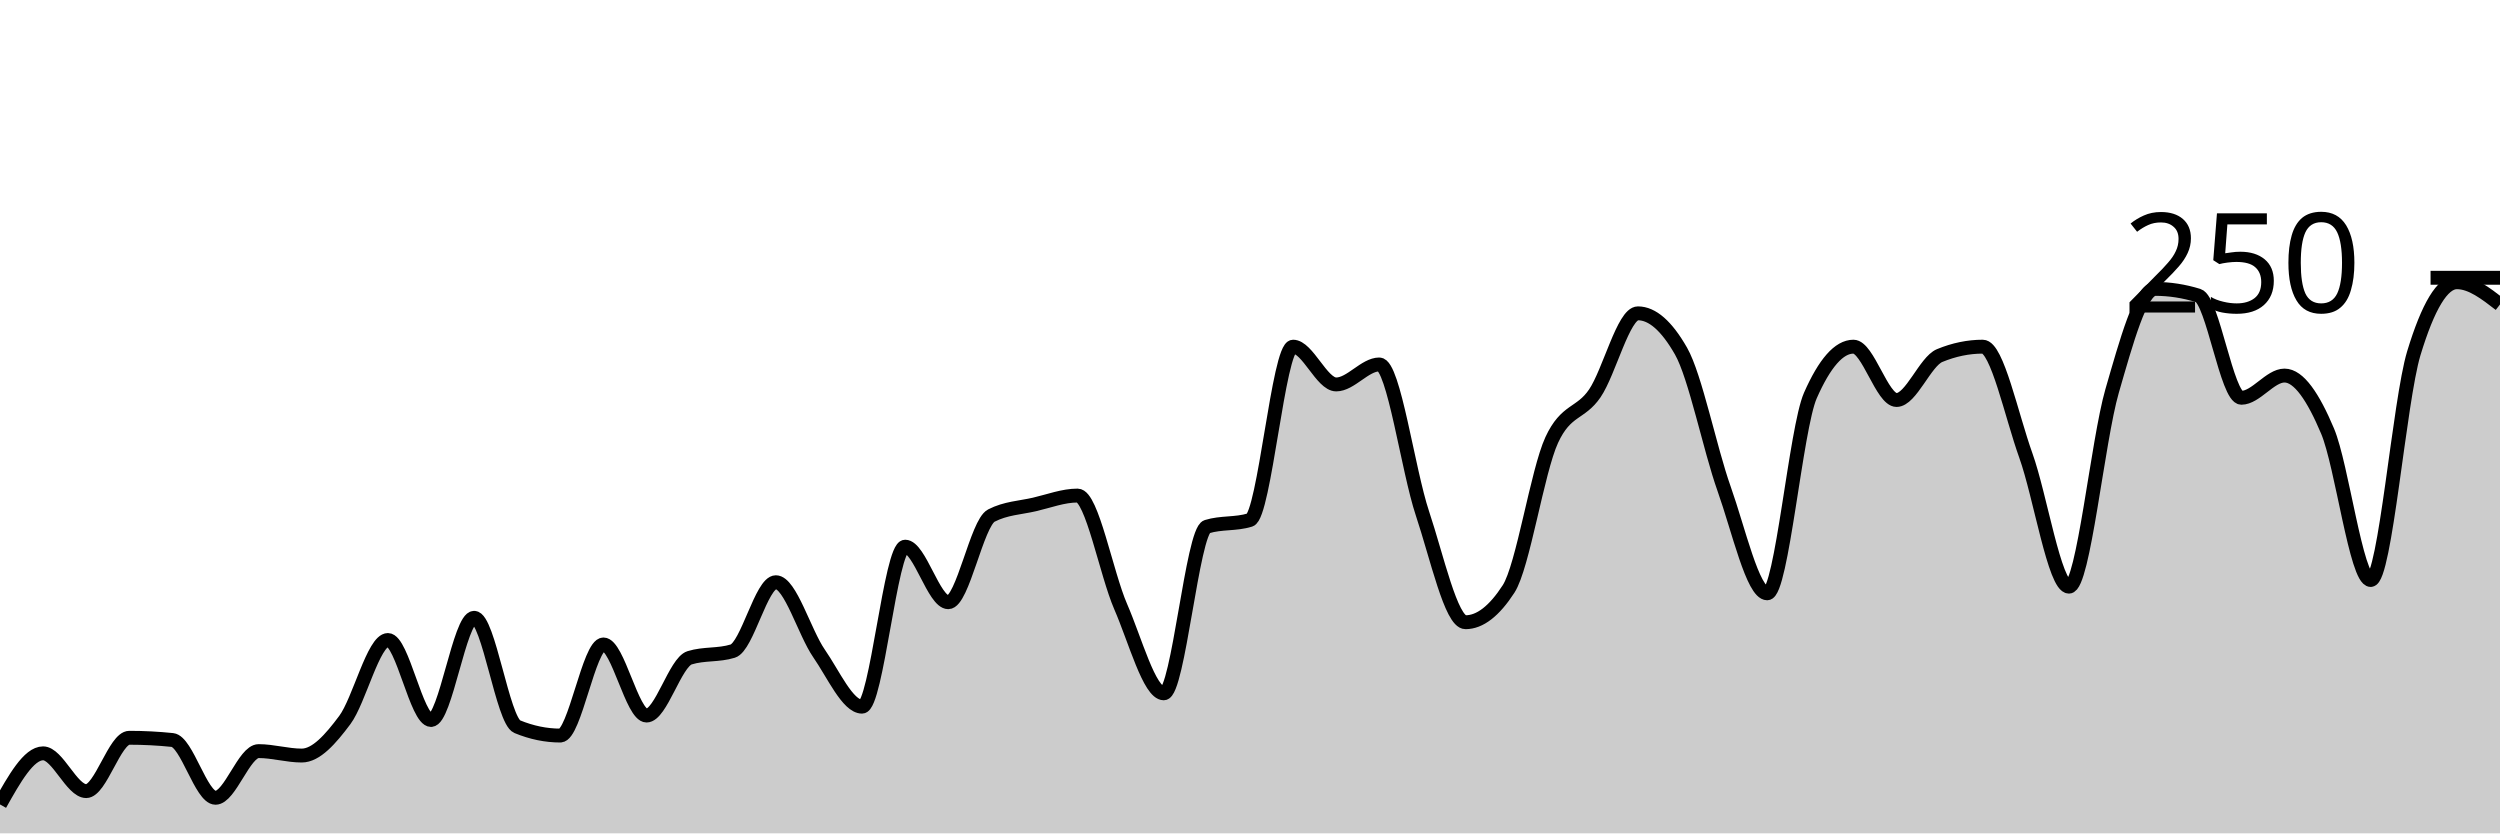
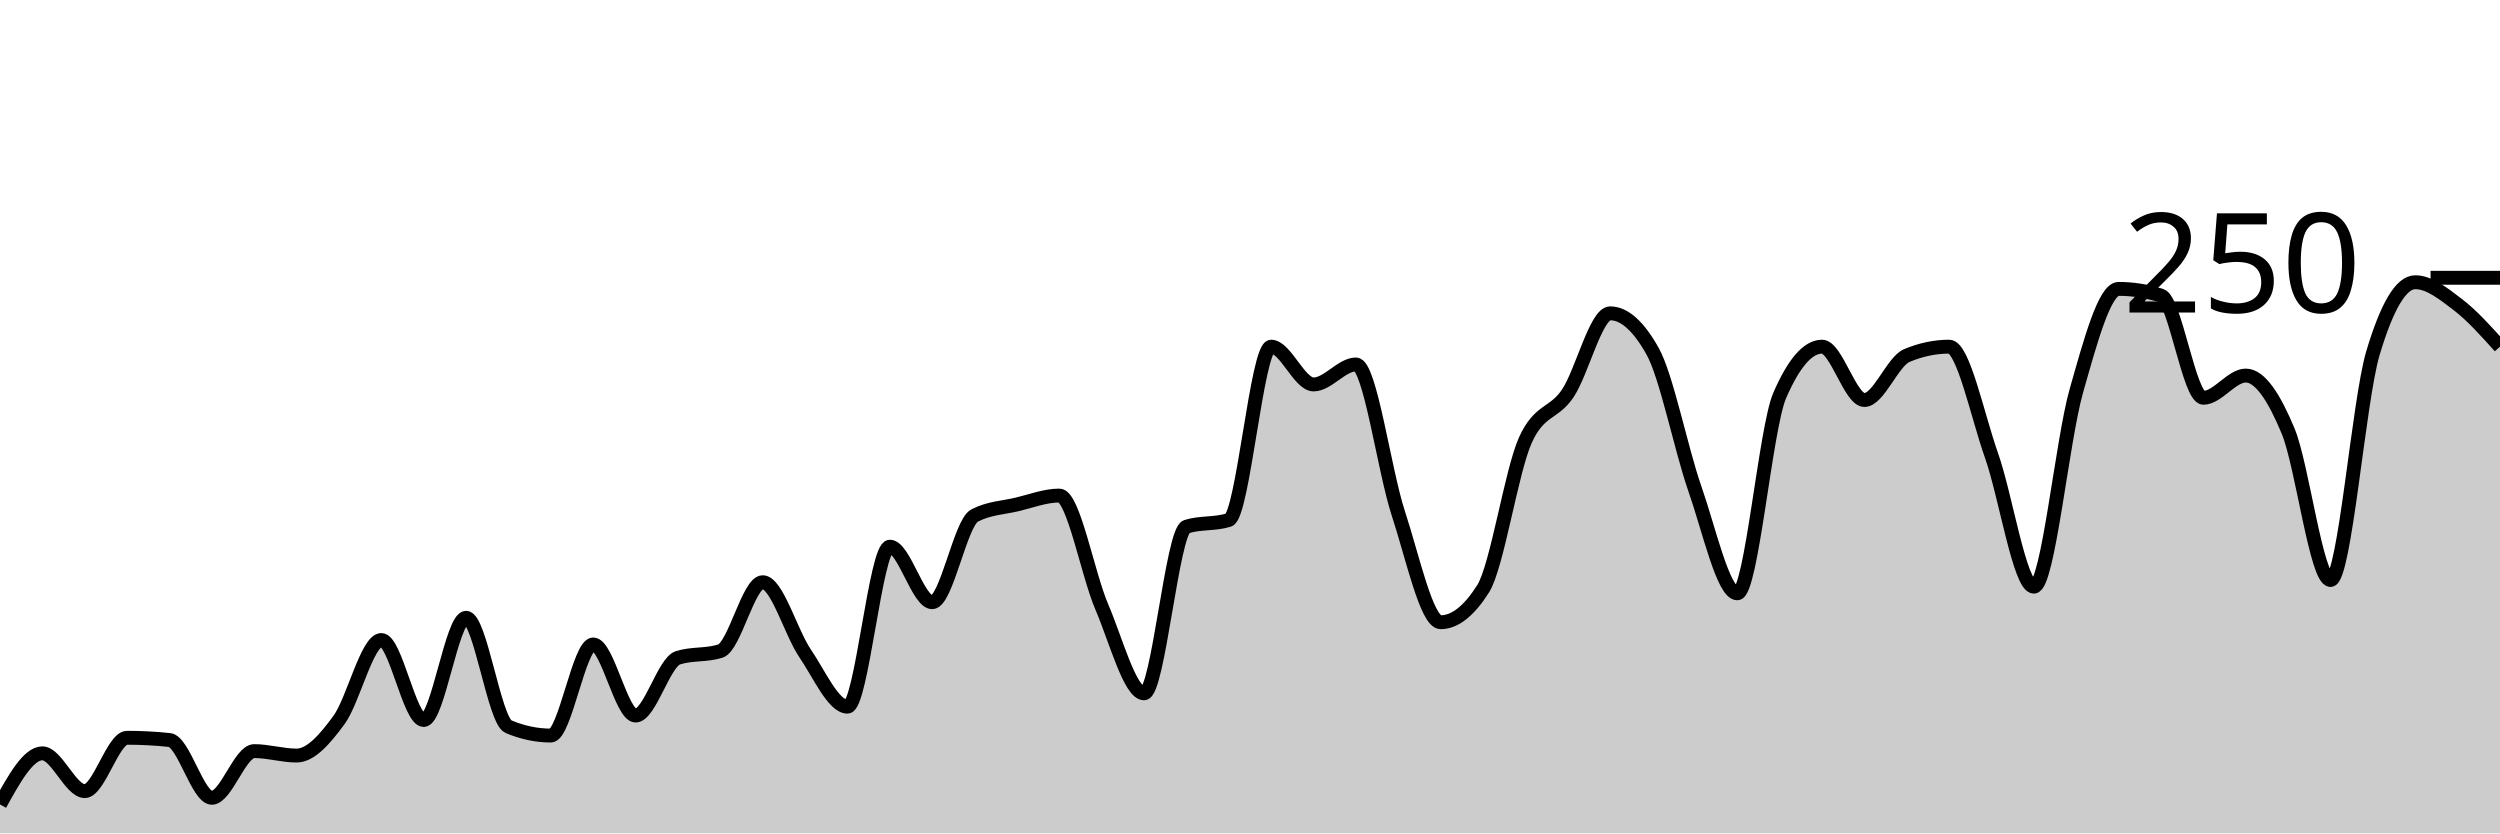
<svg xmlns="http://www.w3.org/2000/svg" viewBox="0 0 180 60">
  <g transform="translate(0,20)">
-     <path class="area" fill="rgba(0, 0, 0, 0.2)" d="M0,37.92C1.034,36.08,2.069,34.24,3.103,34.24C4.138,34.24,5.172,36.96,6.207,36.96C7.241,36.96,8.276,33.12,9.31,33.12C10.345,33.12,11.379,33.173,12.414,33.28C13.448,33.387,14.483,37.44,15.517,37.44C16.552,37.44,17.586,34.08,18.621,34.08C19.655,34.08,20.69,34.4,21.724,34.4C22.759,34.4,23.793,33.227,24.828,31.84C25.862,30.453,26.897,26.08,27.931,26.08C28.966,26.08,30,31.84,31.034,31.84C32.069,31.84,33.103,24.48,34.138,24.48C35.172,24.48,36.207,31.893,37.241,32.32C38.276,32.747,39.31,32.96,40.345,32.96C41.379,32.96,42.414,26.4,43.448,26.4C44.483,26.4,45.517,31.52,46.552,31.52C47.586,31.52,48.621,27.68,49.655,27.36C50.69,27.04,51.724,27.2,52.759,26.88C53.793,26.56,54.828,21.92,55.862,21.92C56.897,21.92,57.931,25.547,58.966,27.04C60,28.533,61.034,30.88,62.069,30.88C63.103,30.88,64.138,19.36,65.172,19.36C66.207,19.36,67.241,23.36,68.276,23.36C69.31,23.36,70.345,17.653,71.379,17.12C72.414,16.587,73.448,16.56,74.483,16.32C75.517,16.08,76.552,15.68,77.586,15.68C78.621,15.68,79.655,21.307,80.69,23.68C81.724,26.053,82.759,29.92,83.793,29.92C84.828,29.92,85.862,18.24,86.897,17.92C87.931,17.6,88.966,17.76,90,17.44C91.034,17.12,92.069,4.96,93.103,4.96C94.138,4.96,95.172,7.68,96.207,7.68C97.241,7.68,98.276,6.24,99.31,6.24C100.345,6.24,101.379,13.867,102.414,16.96C103.448,20.053,104.483,24.8,105.517,24.8C106.552,24.8,107.586,24,108.621,22.4C109.655,20.8,110.69,13.92,111.724,11.68C112.759,9.44,113.793,9.84,114.828,8.32C115.862,6.8,116.897,2.56,117.931,2.56C118.966,2.56,120,3.467,121.034,5.28C122.069,7.093,123.103,12.293,124.138,15.2C125.172,18.107,126.207,22.72,127.241,22.72C128.276,22.72,129.31,10.827,130.345,8.48C131.379,6.133,132.414,4.96,133.448,4.96C134.483,4.96,135.517,8.8,136.552,8.8C137.586,8.8,138.621,6.027,139.655,5.6C140.69,5.173,141.724,4.96,142.759,4.96C143.793,4.96,144.828,9.92,145.862,12.8C146.897,15.68,147.931,22.24,148.966,22.24C150,22.24,151.034,11.733,152.069,8.16C153.103,4.587,154.138,0.8,155.172,0.8C156.207,0.8,157.241,0.96,158.276,1.28C159.31,1.6,160.345,8.64,161.379,8.64C162.414,8.64,163.448,7.04,164.483,7.04C165.517,7.04,166.552,8.587,167.586,11.04C168.621,13.493,169.655,21.76,170.69,21.76C171.724,21.76,172.759,8.853,173.793,5.44C174.828,2.027,175.862,0.32,176.897,0.32C177.931,0.32,178.966,1.12,180,1.92L180,40C178.966,40,177.931,40,176.897,40C175.862,40,174.828,40,173.793,40C172.759,40,171.724,40,170.69,40C169.655,40,168.621,40,167.586,40C166.552,40,165.517,40,164.483,40C163.448,40,162.414,40,161.379,40C160.345,40,159.31,40,158.276,40C157.241,40,156.207,40,155.172,40C154.138,40,153.103,40,152.069,40C151.034,40,150,40,148.966,40C147.931,40,146.897,40,145.862,40C144.828,40,143.793,40,142.759,40C141.724,40,140.69,40,139.655,40C138.621,40,137.586,40,136.552,40C135.517,40,134.483,40,133.448,40C132.414,40,131.379,40,130.345,40C129.31,40,128.276,40,127.241,40C126.207,40,125.172,40,124.138,40C123.103,40,122.069,40,121.034,40C120,40,118.966,40,117.931,40C116.897,40,115.862,40,114.828,40C113.793,40,112.759,40,111.724,40C110.69,40,109.655,40,108.621,40C107.586,40,106.552,40,105.517,40C104.483,40,103.448,40,102.414,40C101.379,40,100.345,40,99.31,40C98.276,40,97.241,40,96.207,40C95.172,40,94.138,40,93.103,40C92.069,40,91.034,40,90,40C88.966,40,87.931,40,86.897,40C85.862,40,84.828,40,83.793,40C82.759,40,81.724,40,80.69,40C79.655,40,78.621,40,77.586,40C76.552,40,75.517,40,74.483,40C73.448,40,72.414,40,71.379,40C70.345,40,69.31,40,68.276,40C67.241,40,66.207,40,65.172,40C64.138,40,63.103,40,62.069,40C61.034,40,60,40,58.966,40C57.931,40,56.897,40,55.862,40C54.828,40,53.793,40,52.759,40C51.724,40,50.69,40,49.655,40C48.621,40,47.586,40,46.552,40C45.517,40,44.483,40,43.448,40C42.414,40,41.379,40,40.345,40C39.31,40,38.276,40,37.241,40C36.207,40,35.172,40,34.138,40C33.103,40,32.069,40,31.034,40C30,40,28.966,40,27.931,40C26.897,40,25.862,40,24.828,40C23.793,40,22.759,40,21.724,40C20.69,40,19.655,40,18.621,40C17.586,40,16.552,40,15.517,40C14.483,40,13.448,40,12.414,40C11.379,40,10.345,40,9.31,40C8.276,40,7.241,40,6.207,40C5.172,40,4.138,40,3.103,40C2.069,40,1.034,40,0,40Z" />
-     <path class="line" stroke="black" fill="none" d="M0,37.92C1.034,36.08,2.069,34.24,3.103,34.24C4.138,34.24,5.172,36.96,6.207,36.96C7.241,36.96,8.276,33.12,9.31,33.12C10.345,33.12,11.379,33.173,12.414,33.28C13.448,33.387,14.483,37.44,15.517,37.44C16.552,37.44,17.586,34.08,18.621,34.08C19.655,34.08,20.69,34.4,21.724,34.4C22.759,34.4,23.793,33.227,24.828,31.84C25.862,30.453,26.897,26.08,27.931,26.08C28.966,26.08,30,31.84,31.034,31.84C32.069,31.84,33.103,24.48,34.138,24.48C35.172,24.48,36.207,31.893,37.241,32.32C38.276,32.747,39.31,32.96,40.345,32.96C41.379,32.96,42.414,26.4,43.448,26.4C44.483,26.4,45.517,31.52,46.552,31.52C47.586,31.52,48.621,27.68,49.655,27.36C50.69,27.04,51.724,27.2,52.759,26.88C53.793,26.56,54.828,21.92,55.862,21.92C56.897,21.92,57.931,25.547,58.966,27.04C60,28.533,61.034,30.88,62.069,30.88C63.103,30.88,64.138,19.36,65.172,19.36C66.207,19.36,67.241,23.36,68.276,23.36C69.31,23.36,70.345,17.653,71.379,17.12C72.414,16.587,73.448,16.56,74.483,16.32C75.517,16.08,76.552,15.68,77.586,15.68C78.621,15.68,79.655,21.307,80.69,23.68C81.724,26.053,82.759,29.92,83.793,29.92C84.828,29.92,85.862,18.24,86.897,17.92C87.931,17.6,88.966,17.76,90,17.44C91.034,17.12,92.069,4.96,93.103,4.96C94.138,4.96,95.172,7.68,96.207,7.68C97.241,7.68,98.276,6.24,99.31,6.24C100.345,6.24,101.379,13.867,102.414,16.96C103.448,20.053,104.483,24.8,105.517,24.8C106.552,24.8,107.586,24,108.621,22.4C109.655,20.8,110.69,13.92,111.724,11.68C112.759,9.44,113.793,9.84,114.828,8.32C115.862,6.8,116.897,2.56,117.931,2.56C118.966,2.56,120,3.467,121.034,5.28C122.069,7.093,123.103,12.293,124.138,15.2C125.172,18.107,126.207,22.72,127.241,22.72C128.276,22.72,129.31,10.827,130.345,8.48C131.379,6.133,132.414,4.96,133.448,4.96C134.483,4.96,135.517,8.8,136.552,8.8C137.586,8.8,138.621,6.027,139.655,5.6C140.69,5.173,141.724,4.96,142.759,4.96C143.793,4.96,144.828,9.92,145.862,12.8C146.897,15.68,147.931,22.24,148.966,22.24C150,22.24,151.034,11.733,152.069,8.16C153.103,4.587,154.138,0.8,155.172,0.8C156.207,0.8,157.241,0.96,158.276,1.28C159.31,1.6,160.345,8.64,161.379,8.64C162.414,8.64,163.448,7.04,164.483,7.04C165.517,7.04,166.552,8.587,167.586,11.04C168.621,13.493,169.655,21.76,170.69,21.76C171.724,21.76,172.759,8.853,173.793,5.44C174.828,2.027,175.862,0.32,176.897,0.32C177.931,0.32,178.966,1.12,180,1.92" />
+     <path class="area" fill="rgba(0, 0, 0, 0.2)" d="M0,37.92C1.017,36.08,2.034,34.24,3.051,34.24C4.068,34.24,5.085,36.96,6.102,36.96C7.119,36.96,8.136,33.12,9.153,33.12C10.169,33.12,11.186,33.173,12.203,33.28C13.22,33.387,14.237,37.44,15.254,37.44C16.271,37.44,17.288,34.08,18.305,34.08C19.322,34.08,20.339,34.4,21.356,34.4C22.373,34.4,23.39,33.227,24.407,31.84C25.424,30.453,26.441,26.08,27.458,26.08C28.475,26.08,29.492,31.84,30.508,31.84C31.525,31.84,32.542,24.48,33.559,24.48C34.576,24.48,35.593,31.893,36.61,32.32C37.627,32.747,38.644,32.96,39.661,32.96C40.678,32.96,41.695,26.4,42.712,26.4C43.729,26.4,44.746,31.52,45.763,31.52C46.78,31.52,47.797,27.68,48.814,27.36C49.831,27.04,50.847,27.2,51.864,26.88C52.881,26.56,53.898,21.92,54.915,21.92C55.932,21.92,56.949,25.547,57.966,27.04C58.983,28.533,60,30.88,61.017,30.88C62.034,30.88,63.051,19.36,64.068,19.36C65.085,19.36,66.102,23.36,67.119,23.36C68.136,23.36,69.153,17.653,70.169,17.12C71.186,16.587,72.203,16.56,73.22,16.32C74.237,16.08,75.254,15.68,76.271,15.68C77.288,15.68,78.305,21.307,79.322,23.68C80.339,26.053,81.356,29.92,82.373,29.92C83.39,29.92,84.407,18.24,85.424,17.92C86.441,17.6,87.458,17.76,88.475,17.44C89.492,17.12,90.508,4.96,91.525,4.96C92.542,4.96,93.559,7.68,94.576,7.68C95.593,7.68,96.61,6.24,97.627,6.24C98.644,6.24,99.661,13.867,100.678,16.96C101.695,20.053,102.712,24.8,103.729,24.8C104.746,24.8,105.763,24,106.78,22.4C107.797,20.8,108.814,13.92,109.831,11.68C110.847,9.44,111.864,9.84,112.881,8.32C113.898,6.8,114.915,2.56,115.932,2.56C116.949,2.56,117.966,3.467,118.983,5.28C120,7.093,121.017,12.293,122.034,15.2C123.051,18.107,124.068,22.72,125.085,22.72C126.102,22.72,127.119,10.827,128.136,8.48C129.153,6.133,130.169,4.96,131.186,4.96C132.203,4.96,133.22,8.8,134.237,8.8C135.254,8.8,136.271,6.027,137.288,5.6C138.305,5.173,139.322,4.96,140.339,4.96C141.356,4.96,142.373,9.92,143.39,12.8C144.407,15.68,145.424,22.24,146.441,22.24C147.458,22.24,148.475,11.733,149.492,8.16C150.508,4.587,151.525,0.8,152.542,0.8C153.559,0.8,154.576,0.96,155.593,1.28C156.61,1.6,157.627,8.64,158.644,8.64C159.661,8.64,160.678,7.04,161.695,7.04C162.712,7.04,163.729,8.587,164.746,11.04C165.763,13.493,166.78,21.76,167.797,21.76C168.814,21.76,169.831,8.853,170.847,5.44C171.864,2.027,172.881,0.32,173.898,0.32C174.915,0.32,175.932,1.147,176.949,1.92C177.966,2.693,178.983,3.827,180,4.96L180,40C178.983,40,177.966,40,176.949,40C175.932,40,174.915,40,173.898,40C172.881,40,171.864,40,170.847,40C169.831,40,168.814,40,167.797,40C166.78,40,165.763,40,164.746,40C163.729,40,162.712,40,161.695,40C160.678,40,159.661,40,158.644,40C157.627,40,156.61,40,155.593,40C154.576,40,153.559,40,152.542,40C151.525,40,150.508,40,149.492,40C148.475,40,147.458,40,146.441,40C145.424,40,144.407,40,143.39,40C142.373,40,141.356,40,140.339,40C139.322,40,138.305,40,137.288,40C136.271,40,135.254,40,134.237,40C133.22,40,132.203,40,131.186,40C130.169,40,129.153,40,128.136,40C127.119,40,126.102,40,125.085,40C124.068,40,123.051,40,122.034,40C121.017,40,120,40,118.983,40C117.966,40,116.949,40,115.932,40C114.915,40,113.898,40,112.881,40C111.864,40,110.847,40,109.831,40C108.814,40,107.797,40,106.78,40C105.763,40,104.746,40,103.729,40C102.712,40,101.695,40,100.678,40C99.661,40,98.644,40,97.627,40C96.61,40,95.593,40,94.576,40C93.559,40,92.542,40,91.525,40C90.508,40,89.492,40,88.475,40C87.458,40,86.441,40,85.424,40C84.407,40,83.39,40,82.373,40C81.356,40,80.339,40,79.322,40C78.305,40,77.288,40,76.271,40C75.254,40,74.237,40,73.22,40C72.203,40,71.186,40,70.169,40C69.153,40,68.136,40,67.119,40C66.102,40,65.085,40,64.068,40C63.051,40,62.034,40,61.017,40C60,40,58.983,40,57.966,40C56.949,40,55.932,40,54.915,40C53.898,40,52.881,40,51.864,40C50.847,40,49.831,40,48.814,40C47.797,40,46.78,40,45.763,40C44.746,40,43.729,40,42.712,40C41.695,40,40.678,40,39.661,40C38.644,40,37.627,40,36.61,40C35.593,40,34.576,40,33.559,40C32.542,40,31.525,40,30.508,40C29.492,40,28.475,40,27.458,40C26.441,40,25.424,40,24.407,40C23.39,40,22.373,40,21.356,40C20.339,40,19.322,40,18.305,40C17.288,40,16.271,40,15.254,40C14.237,40,13.22,40,12.203,40C11.186,40,10.169,40,9.153,40C8.136,40,7.119,40,6.102,40C5.085,40,4.068,40,3.051,40C2.034,40,1.017,40,0,40Z" />
+     <path class="line" stroke="black" fill="none" d="M0,37.92C1.017,36.08,2.034,34.24,3.051,34.24C4.068,34.24,5.085,36.96,6.102,36.96C7.119,36.96,8.136,33.12,9.153,33.12C10.169,33.12,11.186,33.173,12.203,33.28C13.22,33.387,14.237,37.44,15.254,37.44C16.271,37.44,17.288,34.08,18.305,34.08C19.322,34.08,20.339,34.4,21.356,34.4C22.373,34.4,23.39,33.227,24.407,31.84C25.424,30.453,26.441,26.08,27.458,26.08C28.475,26.08,29.492,31.84,30.508,31.84C31.525,31.84,32.542,24.48,33.559,24.48C34.576,24.48,35.593,31.893,36.61,32.32C37.627,32.747,38.644,32.96,39.661,32.96C40.678,32.96,41.695,26.4,42.712,26.4C43.729,26.4,44.746,31.52,45.763,31.52C46.78,31.52,47.797,27.68,48.814,27.36C49.831,27.04,50.847,27.2,51.864,26.88C52.881,26.56,53.898,21.92,54.915,21.92C55.932,21.92,56.949,25.547,57.966,27.04C58.983,28.533,60,30.88,61.017,30.88C62.034,30.88,63.051,19.36,64.068,19.36C65.085,19.36,66.102,23.36,67.119,23.36C68.136,23.36,69.153,17.653,70.169,17.12C71.186,16.587,72.203,16.56,73.22,16.32C74.237,16.08,75.254,15.68,76.271,15.68C77.288,15.68,78.305,21.307,79.322,23.68C80.339,26.053,81.356,29.92,82.373,29.92C83.39,29.92,84.407,18.24,85.424,17.92C86.441,17.6,87.458,17.76,88.475,17.44C89.492,17.12,90.508,4.96,91.525,4.96C92.542,4.96,93.559,7.68,94.576,7.68C95.593,7.68,96.61,6.24,97.627,6.24C98.644,6.24,99.661,13.867,100.678,16.96C101.695,20.053,102.712,24.8,103.729,24.8C104.746,24.8,105.763,24,106.78,22.4C107.797,20.8,108.814,13.92,109.831,11.68C110.847,9.44,111.864,9.84,112.881,8.32C113.898,6.8,114.915,2.56,115.932,2.56C116.949,2.56,117.966,3.467,118.983,5.28C120,7.093,121.017,12.293,122.034,15.2C123.051,18.107,124.068,22.72,125.085,22.72C126.102,22.72,127.119,10.827,128.136,8.48C129.153,6.133,130.169,4.96,131.186,4.96C132.203,4.96,133.22,8.8,134.237,8.8C135.254,8.8,136.271,6.027,137.288,5.6C138.305,5.173,139.322,4.96,140.339,4.96C141.356,4.96,142.373,9.92,143.39,12.8C144.407,15.68,145.424,22.24,146.441,22.24C147.458,22.24,148.475,11.733,149.492,8.16C150.508,4.587,151.525,0.8,152.542,0.8C153.559,0.8,154.576,0.96,155.593,1.28C156.61,1.6,157.627,8.64,158.644,8.64C159.661,8.64,160.678,7.04,161.695,7.04C162.712,7.04,163.729,8.587,164.746,11.04C165.763,13.493,166.78,21.76,167.797,21.76C168.814,21.76,169.831,8.853,170.847,5.44C171.864,2.027,172.881,0.32,173.898,0.32C174.915,0.32,175.932,1.147,176.949,1.92C177.966,2.693,178.983,3.827,180,4.96" />
    <path class="axis-ceiling" stroke-width="1" stroke="black" fill="none" d="M175,0L180,0" />
    <text class="axis-ceiling-label" font-family="sans-serif" text-anchor="end" font-size="10px" x="170" y="2.5">250</text>
  </g>
</svg>
